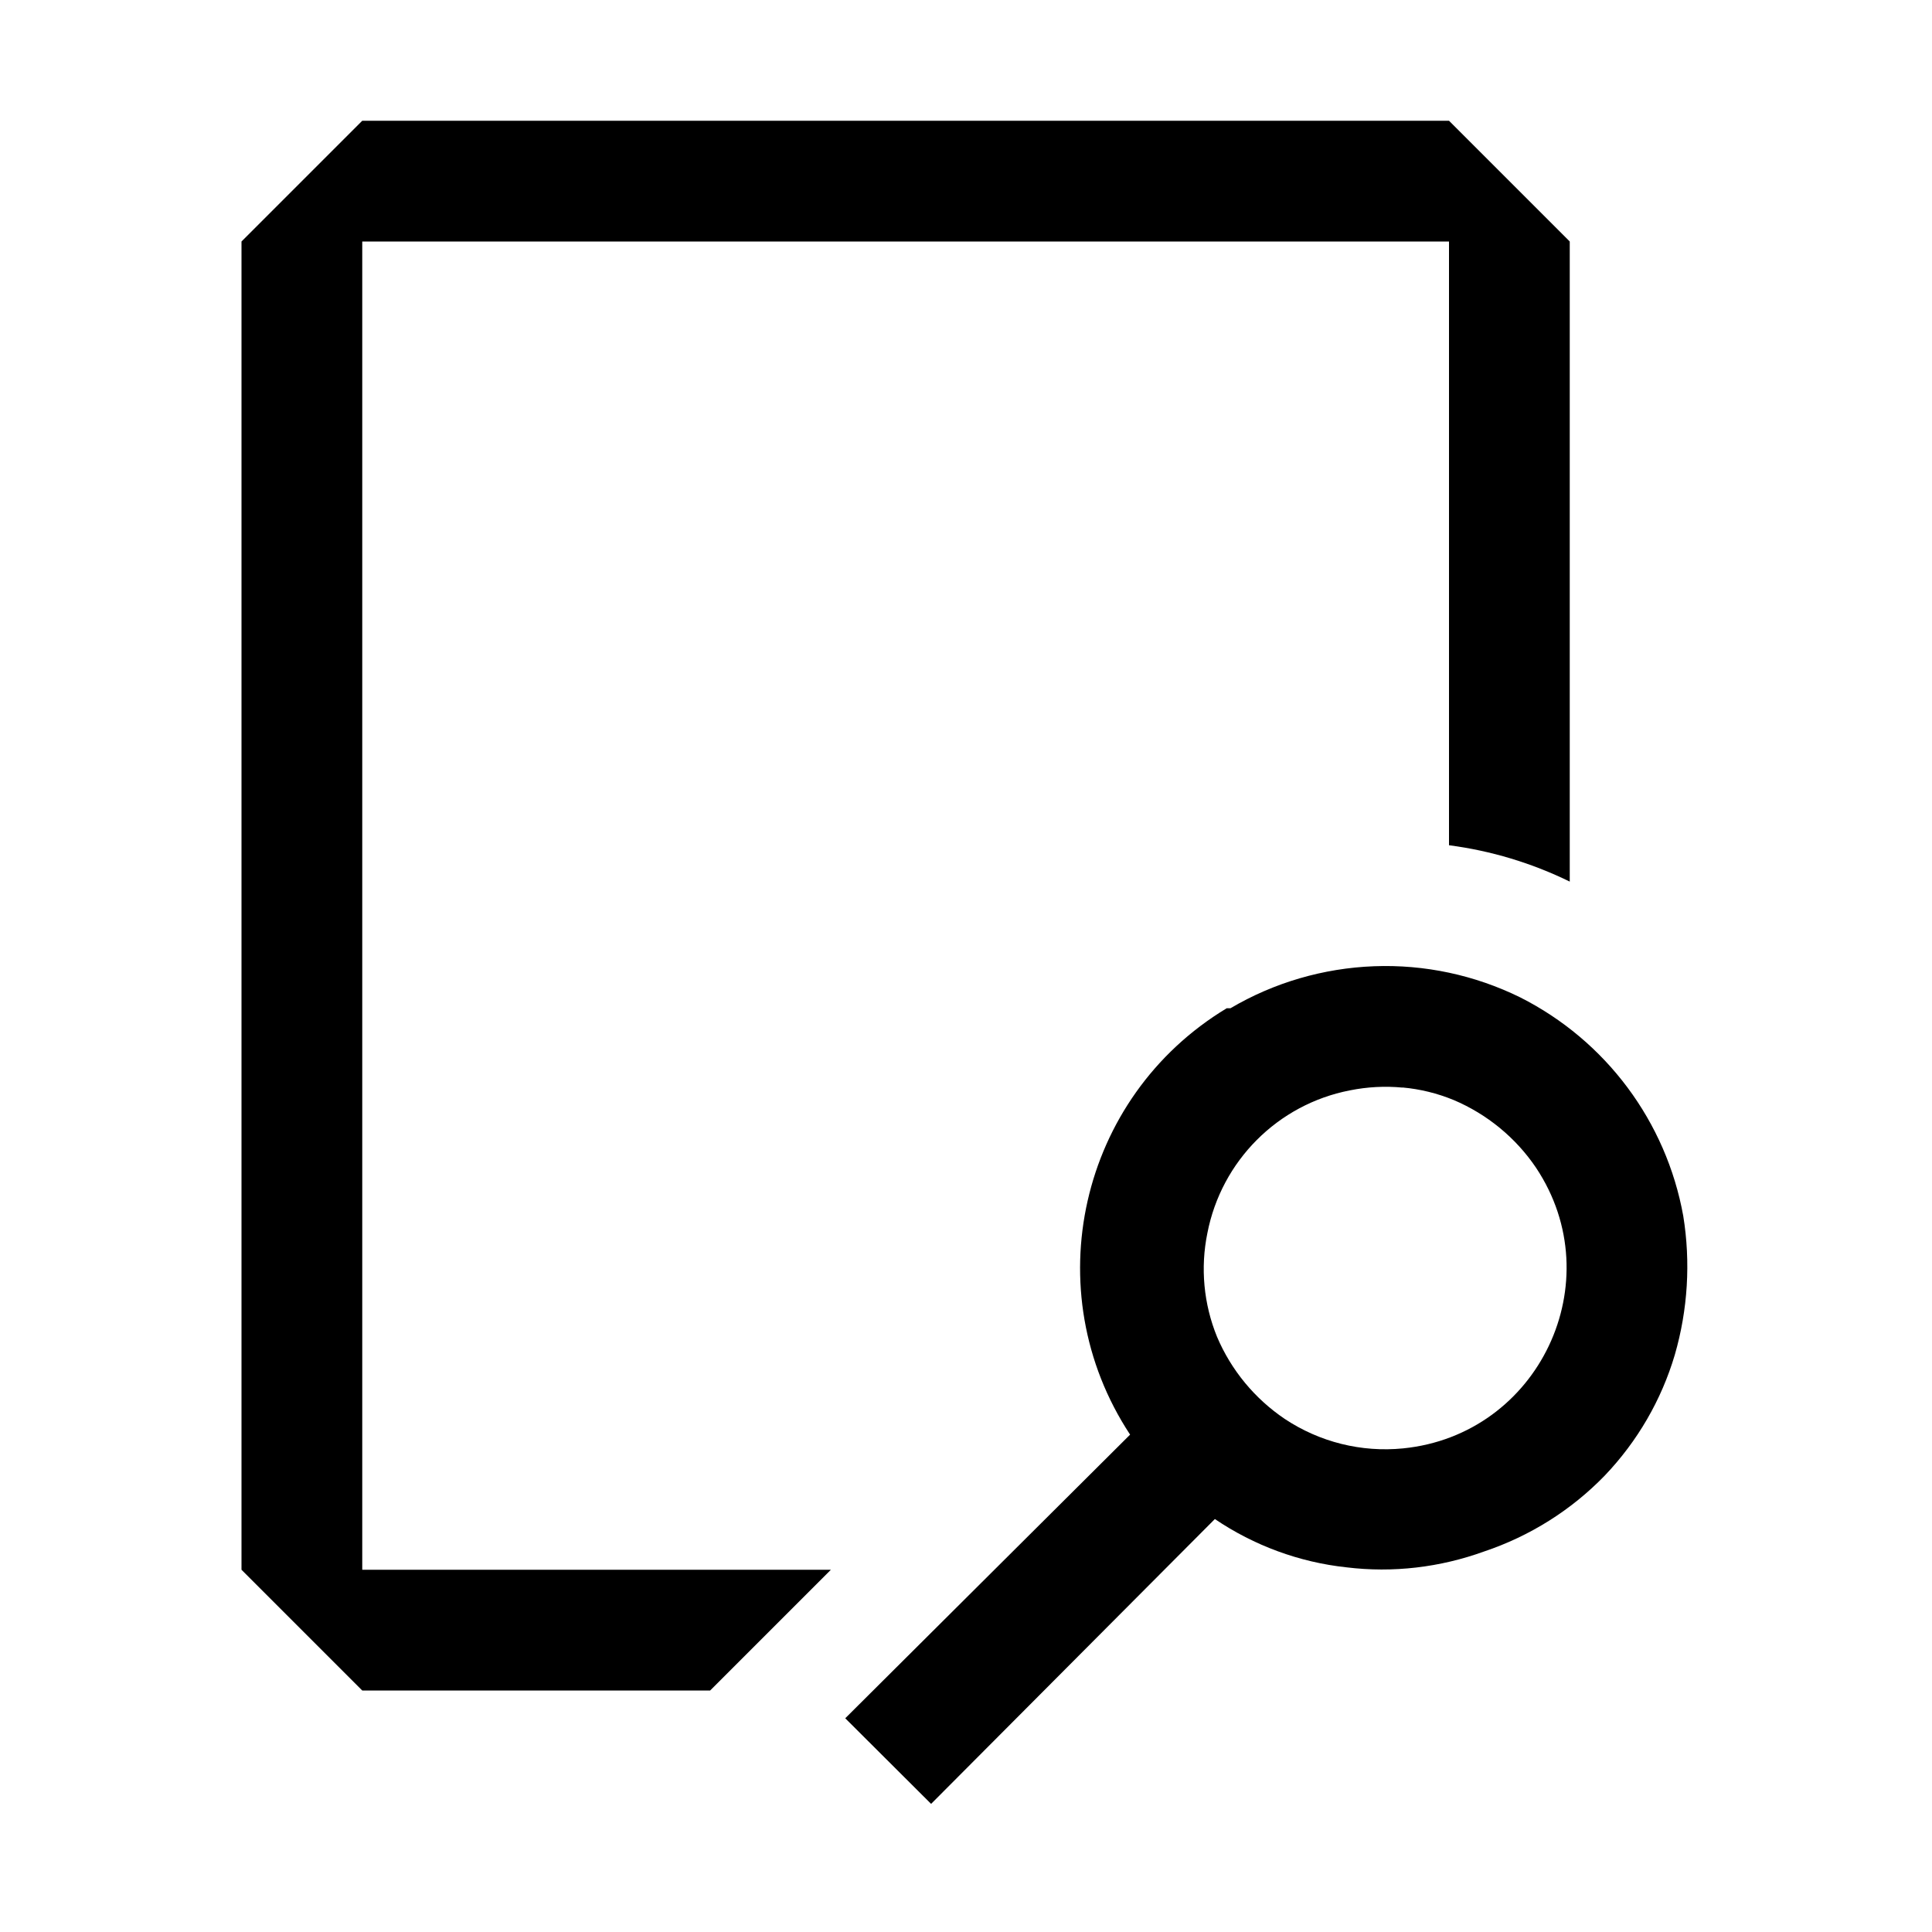
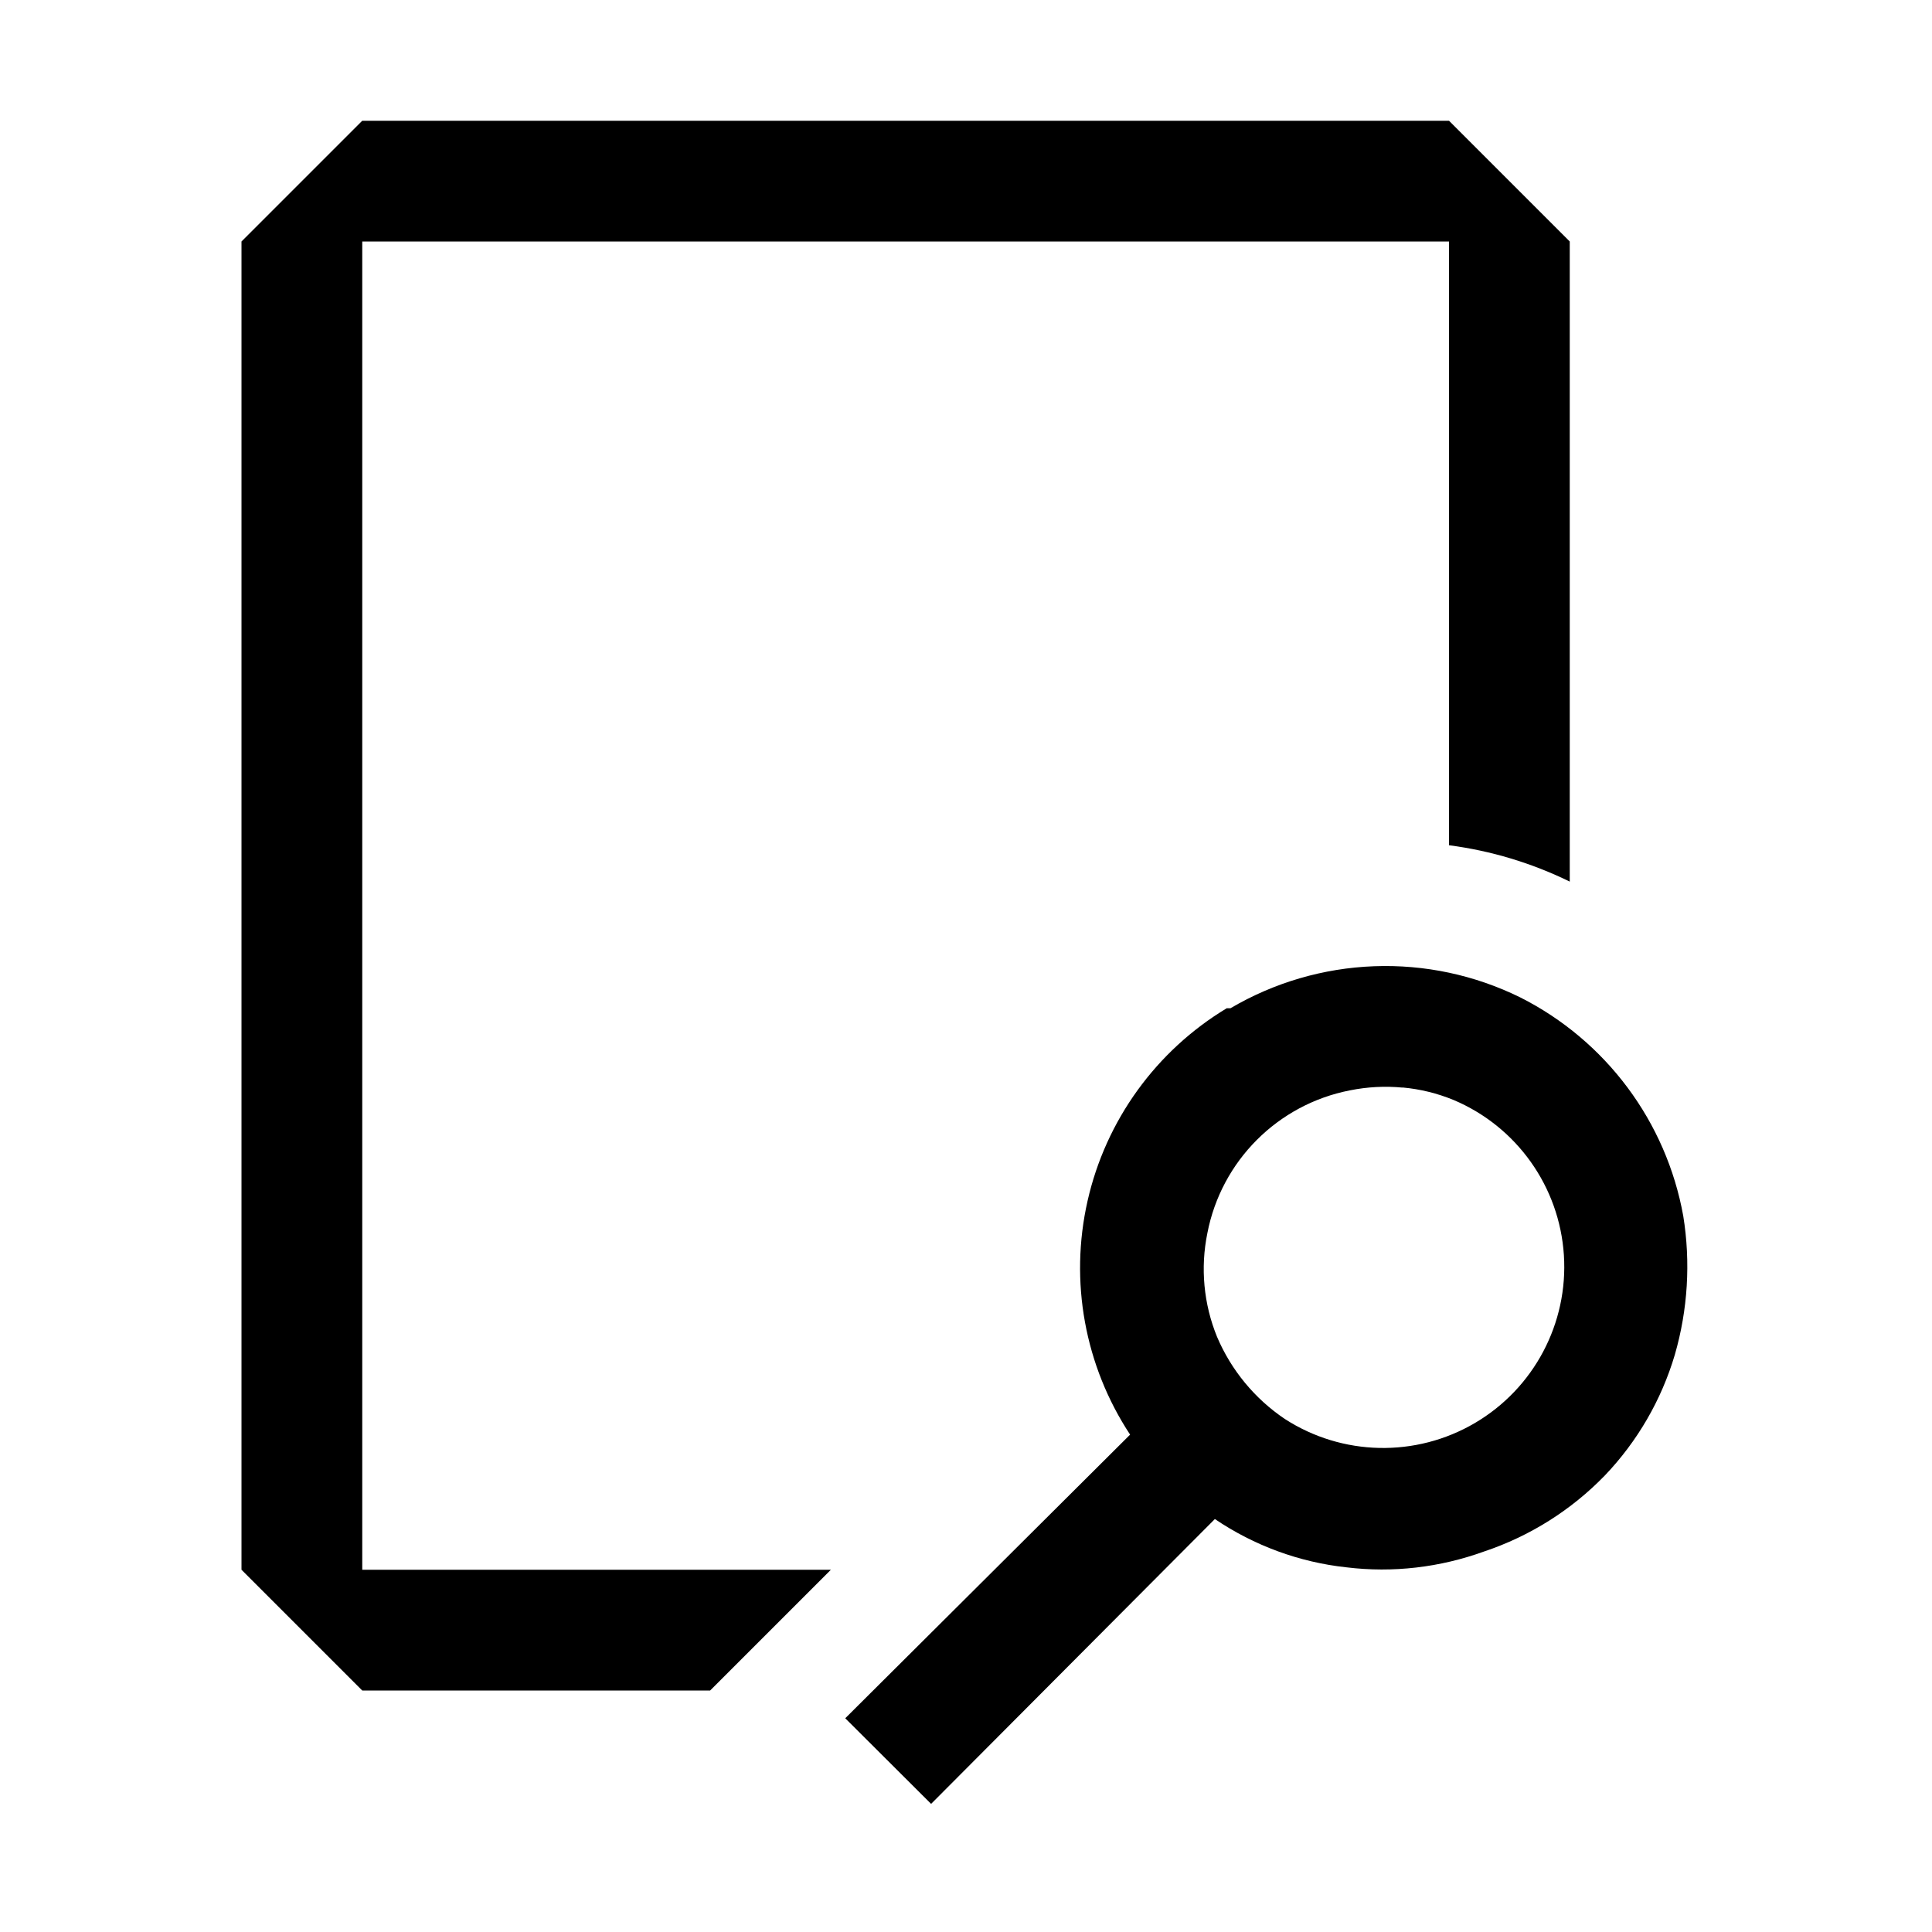
<svg xmlns="http://www.w3.org/2000/svg" width="16" height="16" viewBox="0 0 16 16" fill="currentColor">
-   <path fill-rule="evenodd" clip-rule="evenodd" d="M3,1 2,2v11l1,1h2.881l1,-1H6 3V2h9v5c0.347,0.045 0.685,0.147 1,0.301V2L12,1Zm8.379,7.002c-0.419,0.016 -0.828,0.135 -1.189,0.348h-0.031C8.938,9.086 8.575,10.691 9.359,11.881L7,14.23 7.711,14.939 10.061,12.58c0.325,0.22 0.7,0.358 1.09,0.4 0.385,0.047 0.774,0.001 1.139,-0.131 0.379,-0.127 0.722,-0.342 1,-0.629 0.27,-0.283 0.469,-0.625 0.58,-1 0.108,-0.373 0.132,-0.767 0.07,-1.15C13.799,9.288 13.299,8.618 12.59,8.26 12.214,8.075 11.798,7.986 11.379,8.002Zm0.236,1.004c0.145,0.013 0.288,0.048 0.424,0.104 0.276,0.117 0.514,0.312 0.682,0.561 0.627,0.942 0.024,2.212 -1.102,2.324 -0.345,0.034 -0.69,-0.052 -0.979,-0.244 -0.249,-0.168 -0.444,-0.404 -0.561,-0.68 -0.111,-0.272 -0.139,-0.571 -0.08,-0.859 0.116,-0.597 0.582,-1.066 1.18,-1.182 0.144,-0.029 0.291,-0.037 0.436,-0.023z" />
+   <path fill-rule="evenodd" clip-rule="evenodd" d="M3 1L2 2v11l1 1h2.881l1-1H3V2h9v5c.347.045.685.147 1 .301V2l-1-1zm8.379 7.002a2.53 2.53 0 0 0-1.189.348h-.031a2.51 2.51 0 0 0-.8 3.531L7 14.23l.711.709 2.35-2.359c.325.22.7.358 1.09.4.385.047.774.001 1.139-.131a2.494 2.494 0 0 0 1-.629 2.46 2.46 0 0 0 .58-1 2.63 2.63 0 0 0 .07-1.15 2.53 2.53 0 0 0-1.35-1.81 2.525 2.525 0 0 0-1.211-.258zm.236 1.004c.145.013.288.048.424.104a1.5 1.5 0 1 1-1.399 2.641 1.55 1.55 0 0 1-.561-.68 1.485 1.485 0 0 1-.08-.859 1.493 1.493 0 0 1 1.18-1.182c.144-.029.291-.037.436-.023z" />
</svg>
